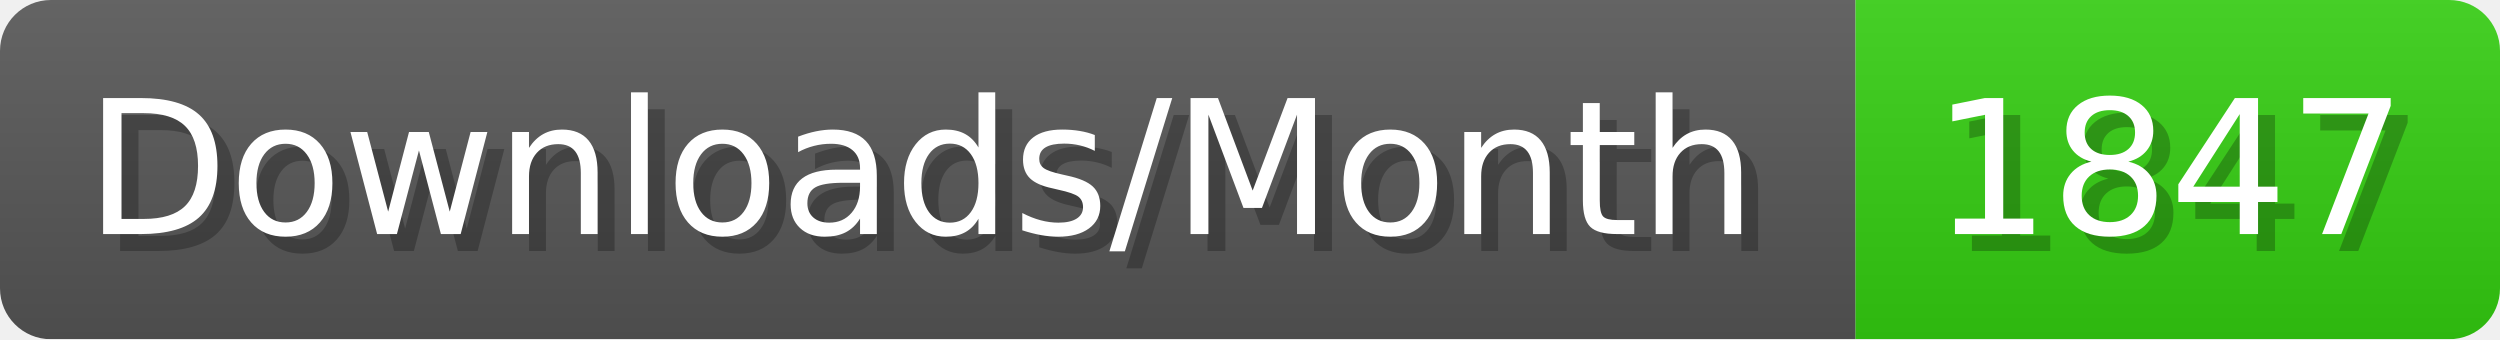
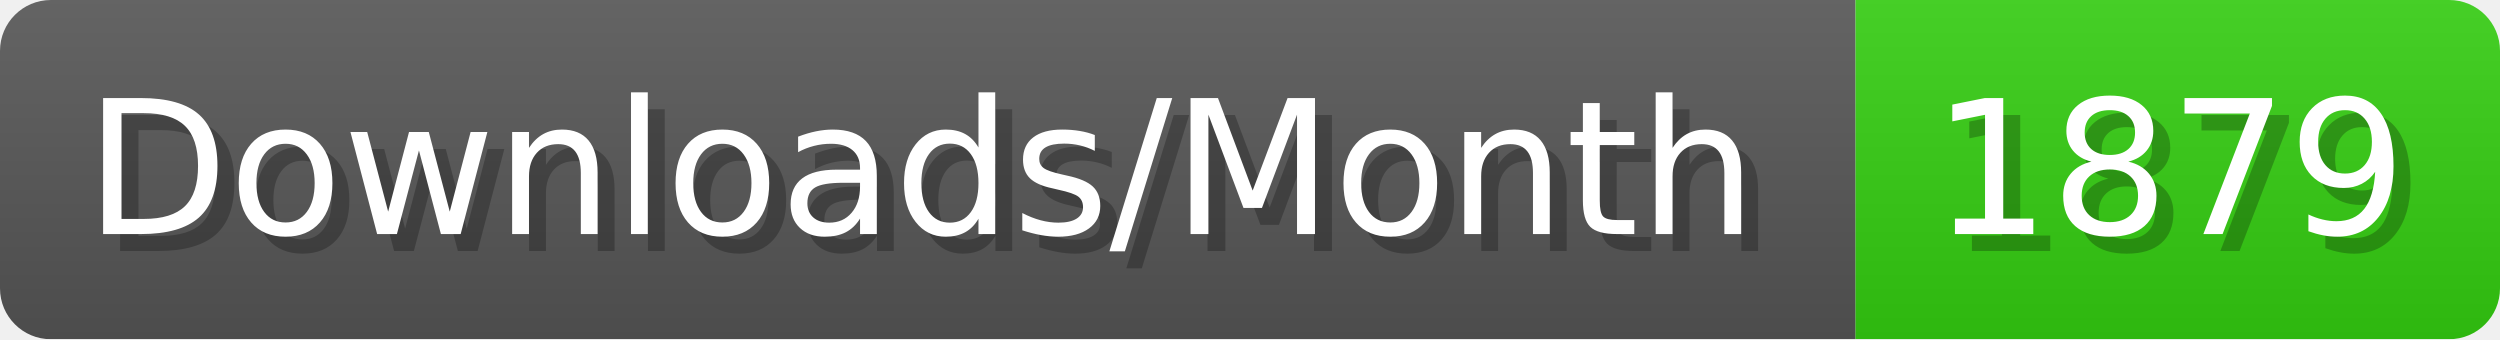
- <svg xmlns="http://www.w3.org/2000/svg" width="147.4" height="20" viewBox="0 0 1474 200" role="img" aria-label="Downloads/Month: 1847">
+ <svg xmlns="http://www.w3.org/2000/svg" width="147.4" height="20" viewBox="0 0 1474 200" role="img" aria-label="Downloads/Month: 1879">
  <linearGradient id="YlXUI" x2="0" y2="100%">
    <stop offset="0" stop-opacity=".1" stop-color="#EEE" />
    <stop offset="1" stop-opacity=".1" />
  </linearGradient>
  <mask id="JHhop">
    <rect width="1474" height="200" rx="30" fill="#FFF" />
  </mask>
  <g mask="url(#JHhop)">
    <rect width="1094" height="200" fill="#555" />
    <rect width="380" height="200" fill="#3C1" x="1094" />
    <rect width="1474" height="200" fill="url(#YlXUI)" />
  </g>
  <g aria-hidden="true" fill="#fff" text-anchor="start" font-family="Verdana,DejaVu Sans,sans-serif" font-size="110">
    <text x="60" y="148" textLength="994" fill="#000" opacity="0.25">Downloads/Month</text>
    <text x="50" y="138" textLength="994">Downloads/Month</text>
-     <text x="1149" y="148" textLength="280" fill="#000" opacity="0.25">1847</text>
-     <text x="1139" y="138" textLength="280">1847</text>
+     <text x="1149" y="148" textLength="280" fill="#000" opacity="0.25">1879</text>
+     <text x="1139" y="138" textLength="280">1879</text>
  </g>
</svg>
